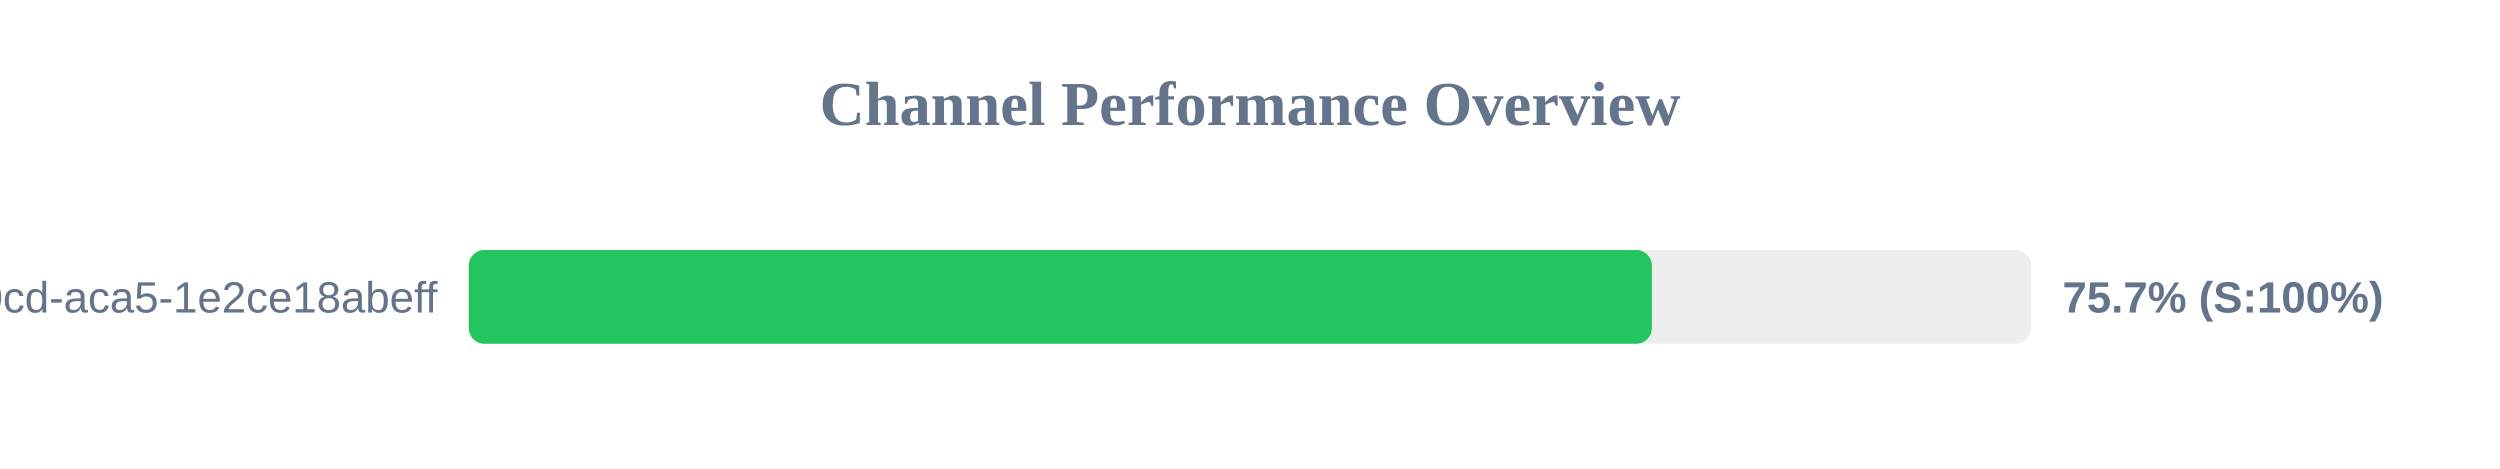
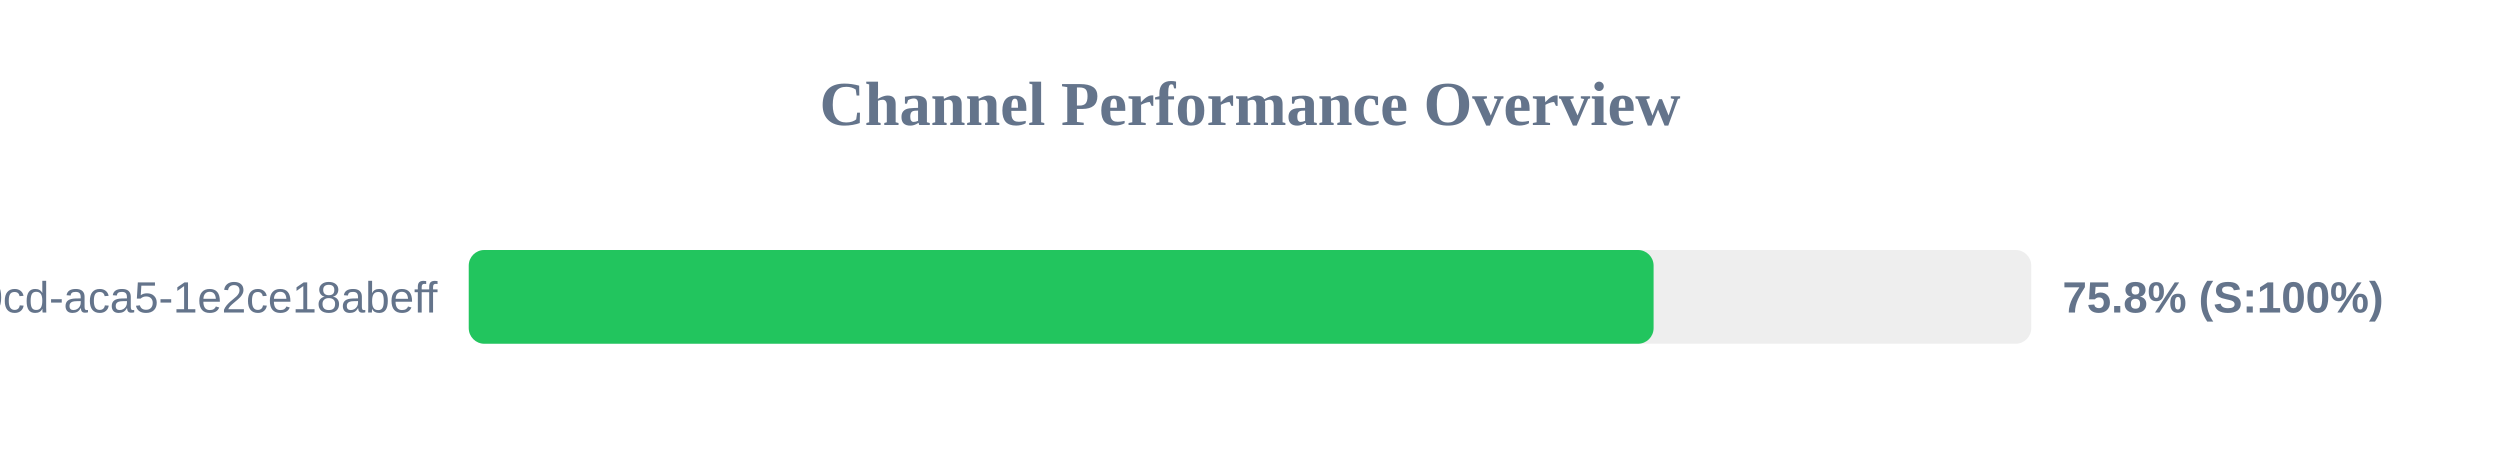
<svg xmlns="http://www.w3.org/2000/svg" width="800" height="150" version="1.1">
  <style>
        .row { font: 14px Arial; fill: #64748b; }
        .score { font: bold 14px Arial; fill: #64748b; }
    </style>
  <text x="400" y="40" text-anchor="middle" font-size="20px" font-weight="bold" fill="#64748b">Channel Performance Overview</text>
  <rect x="150" y="80" width="500" height="30" fill="#eee" rx="5" />
-   <rect x="150" y="80" width="378.6" height="30" fill="#22c55e" rx="5" />
+   <rect x="150" y="80" width="379.15" height="30" fill="#22c55e" rx="5" />
  <text x="140" y="100" text-anchor="end" class="row">?uuid=ebbeef45-0fd8-40cd-aca5-1e2ce18abeff</text>
-   <text x="660" y="100" text-anchor="start" class="score">75.7% (S:100%)</text>
+   <text x="660" y="100" text-anchor="start" class="score">75.8% (S:100%)</text>
</svg>
